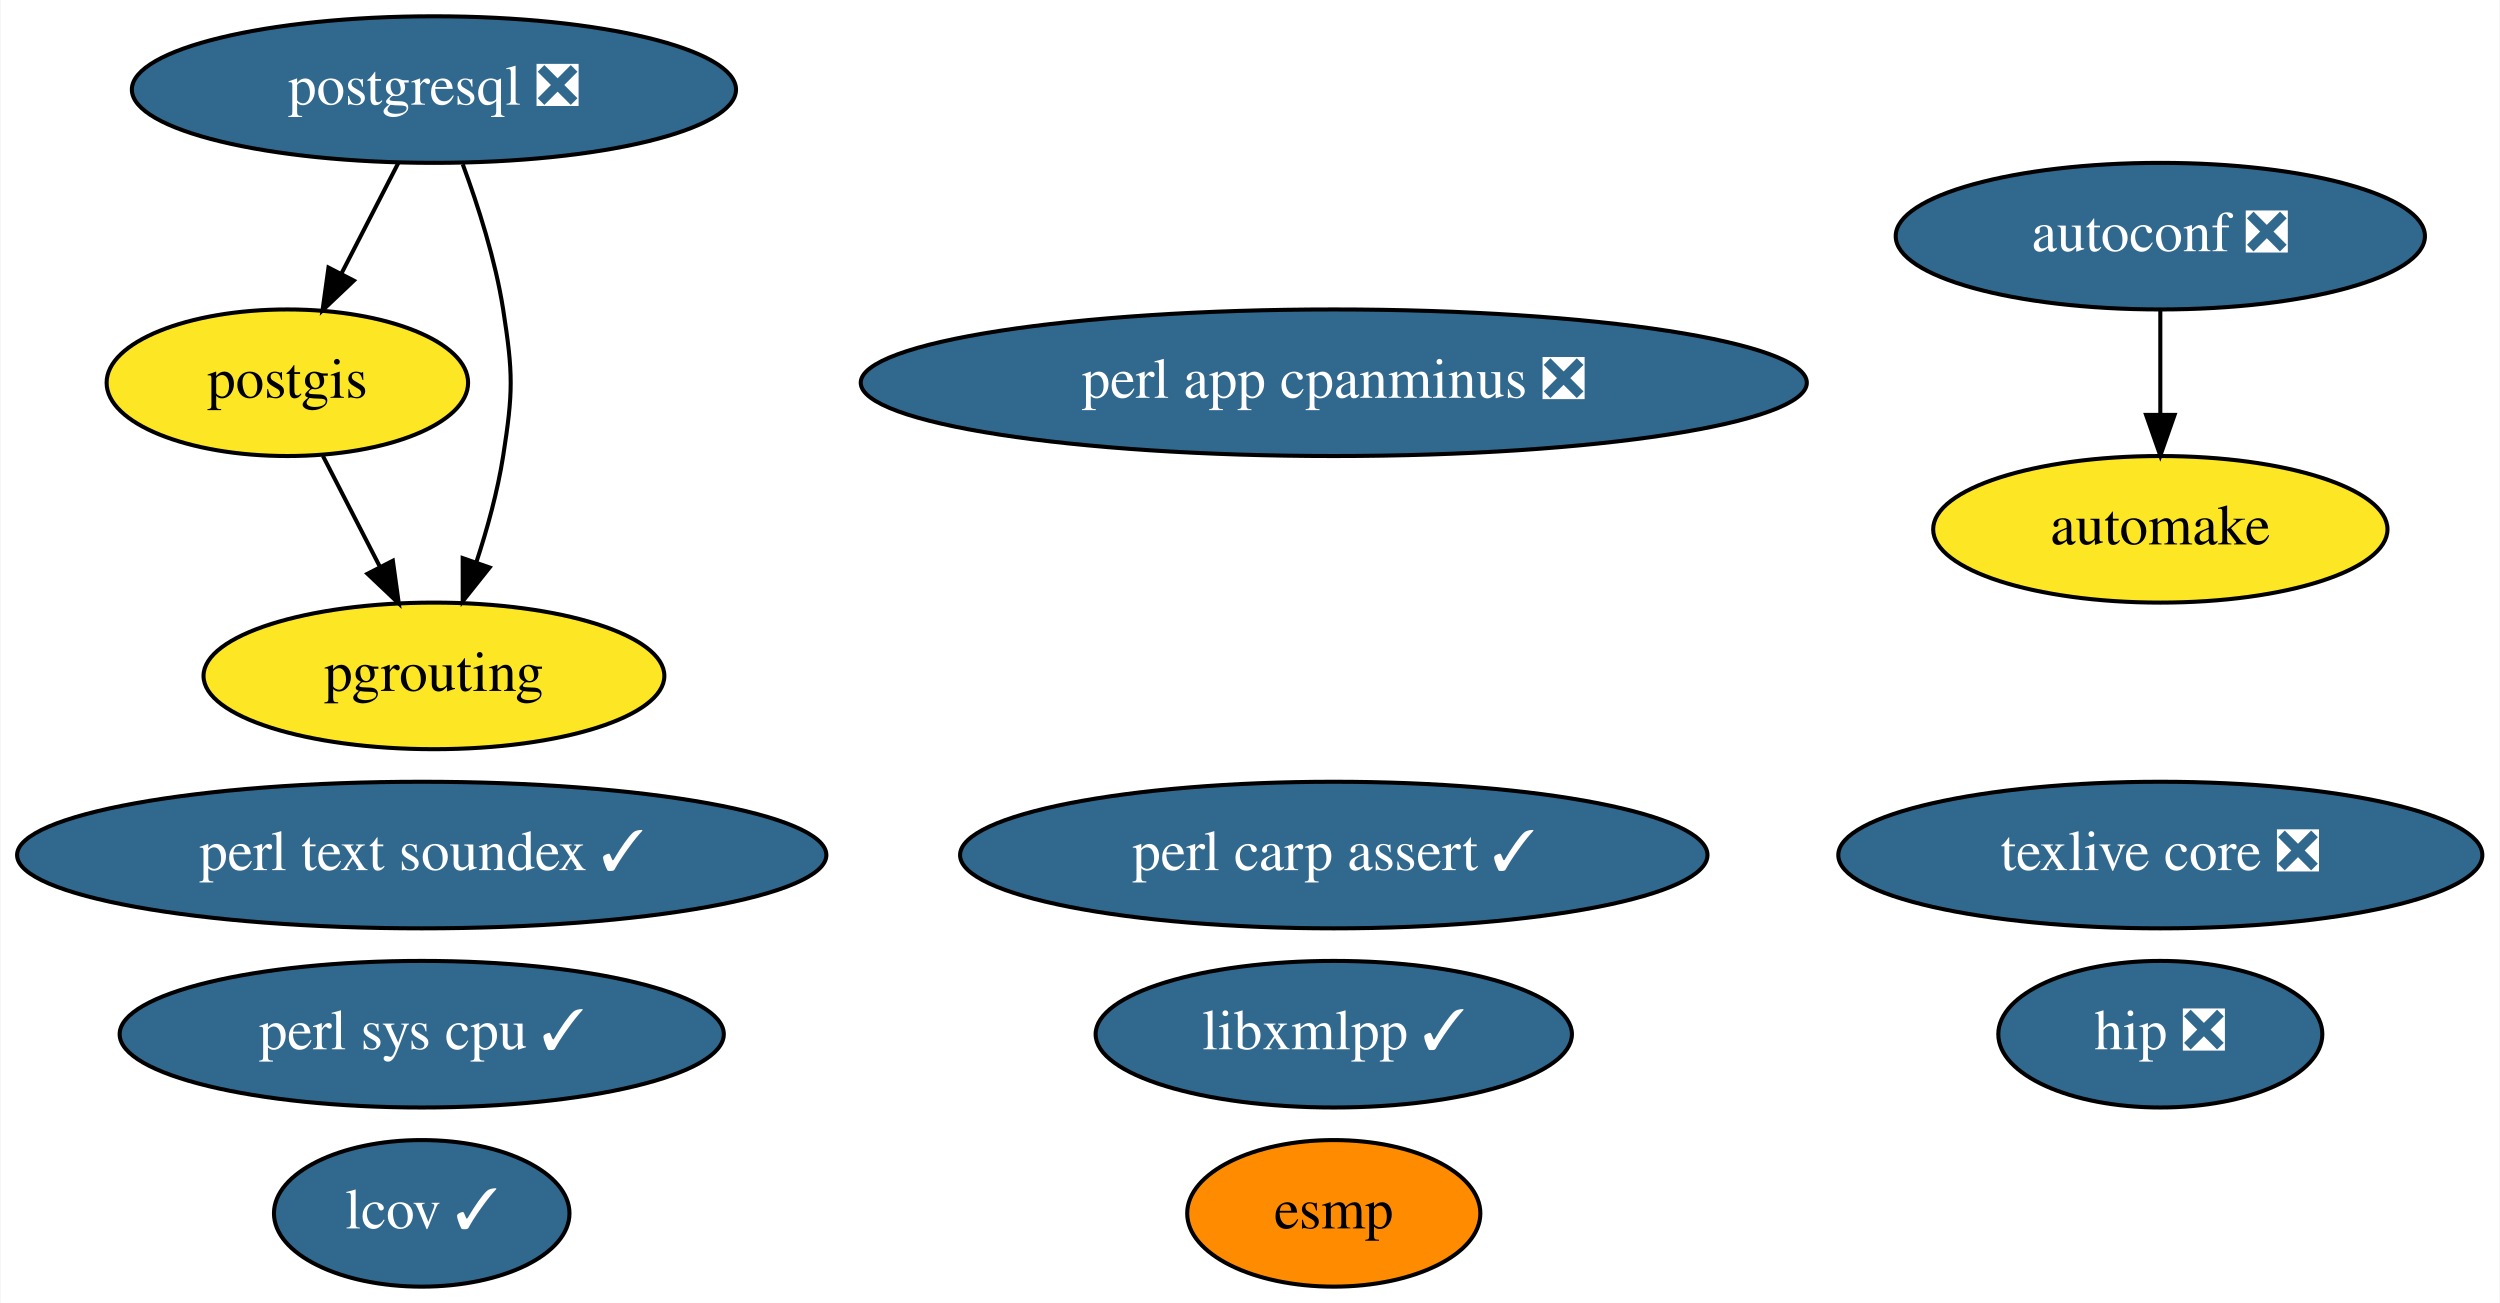
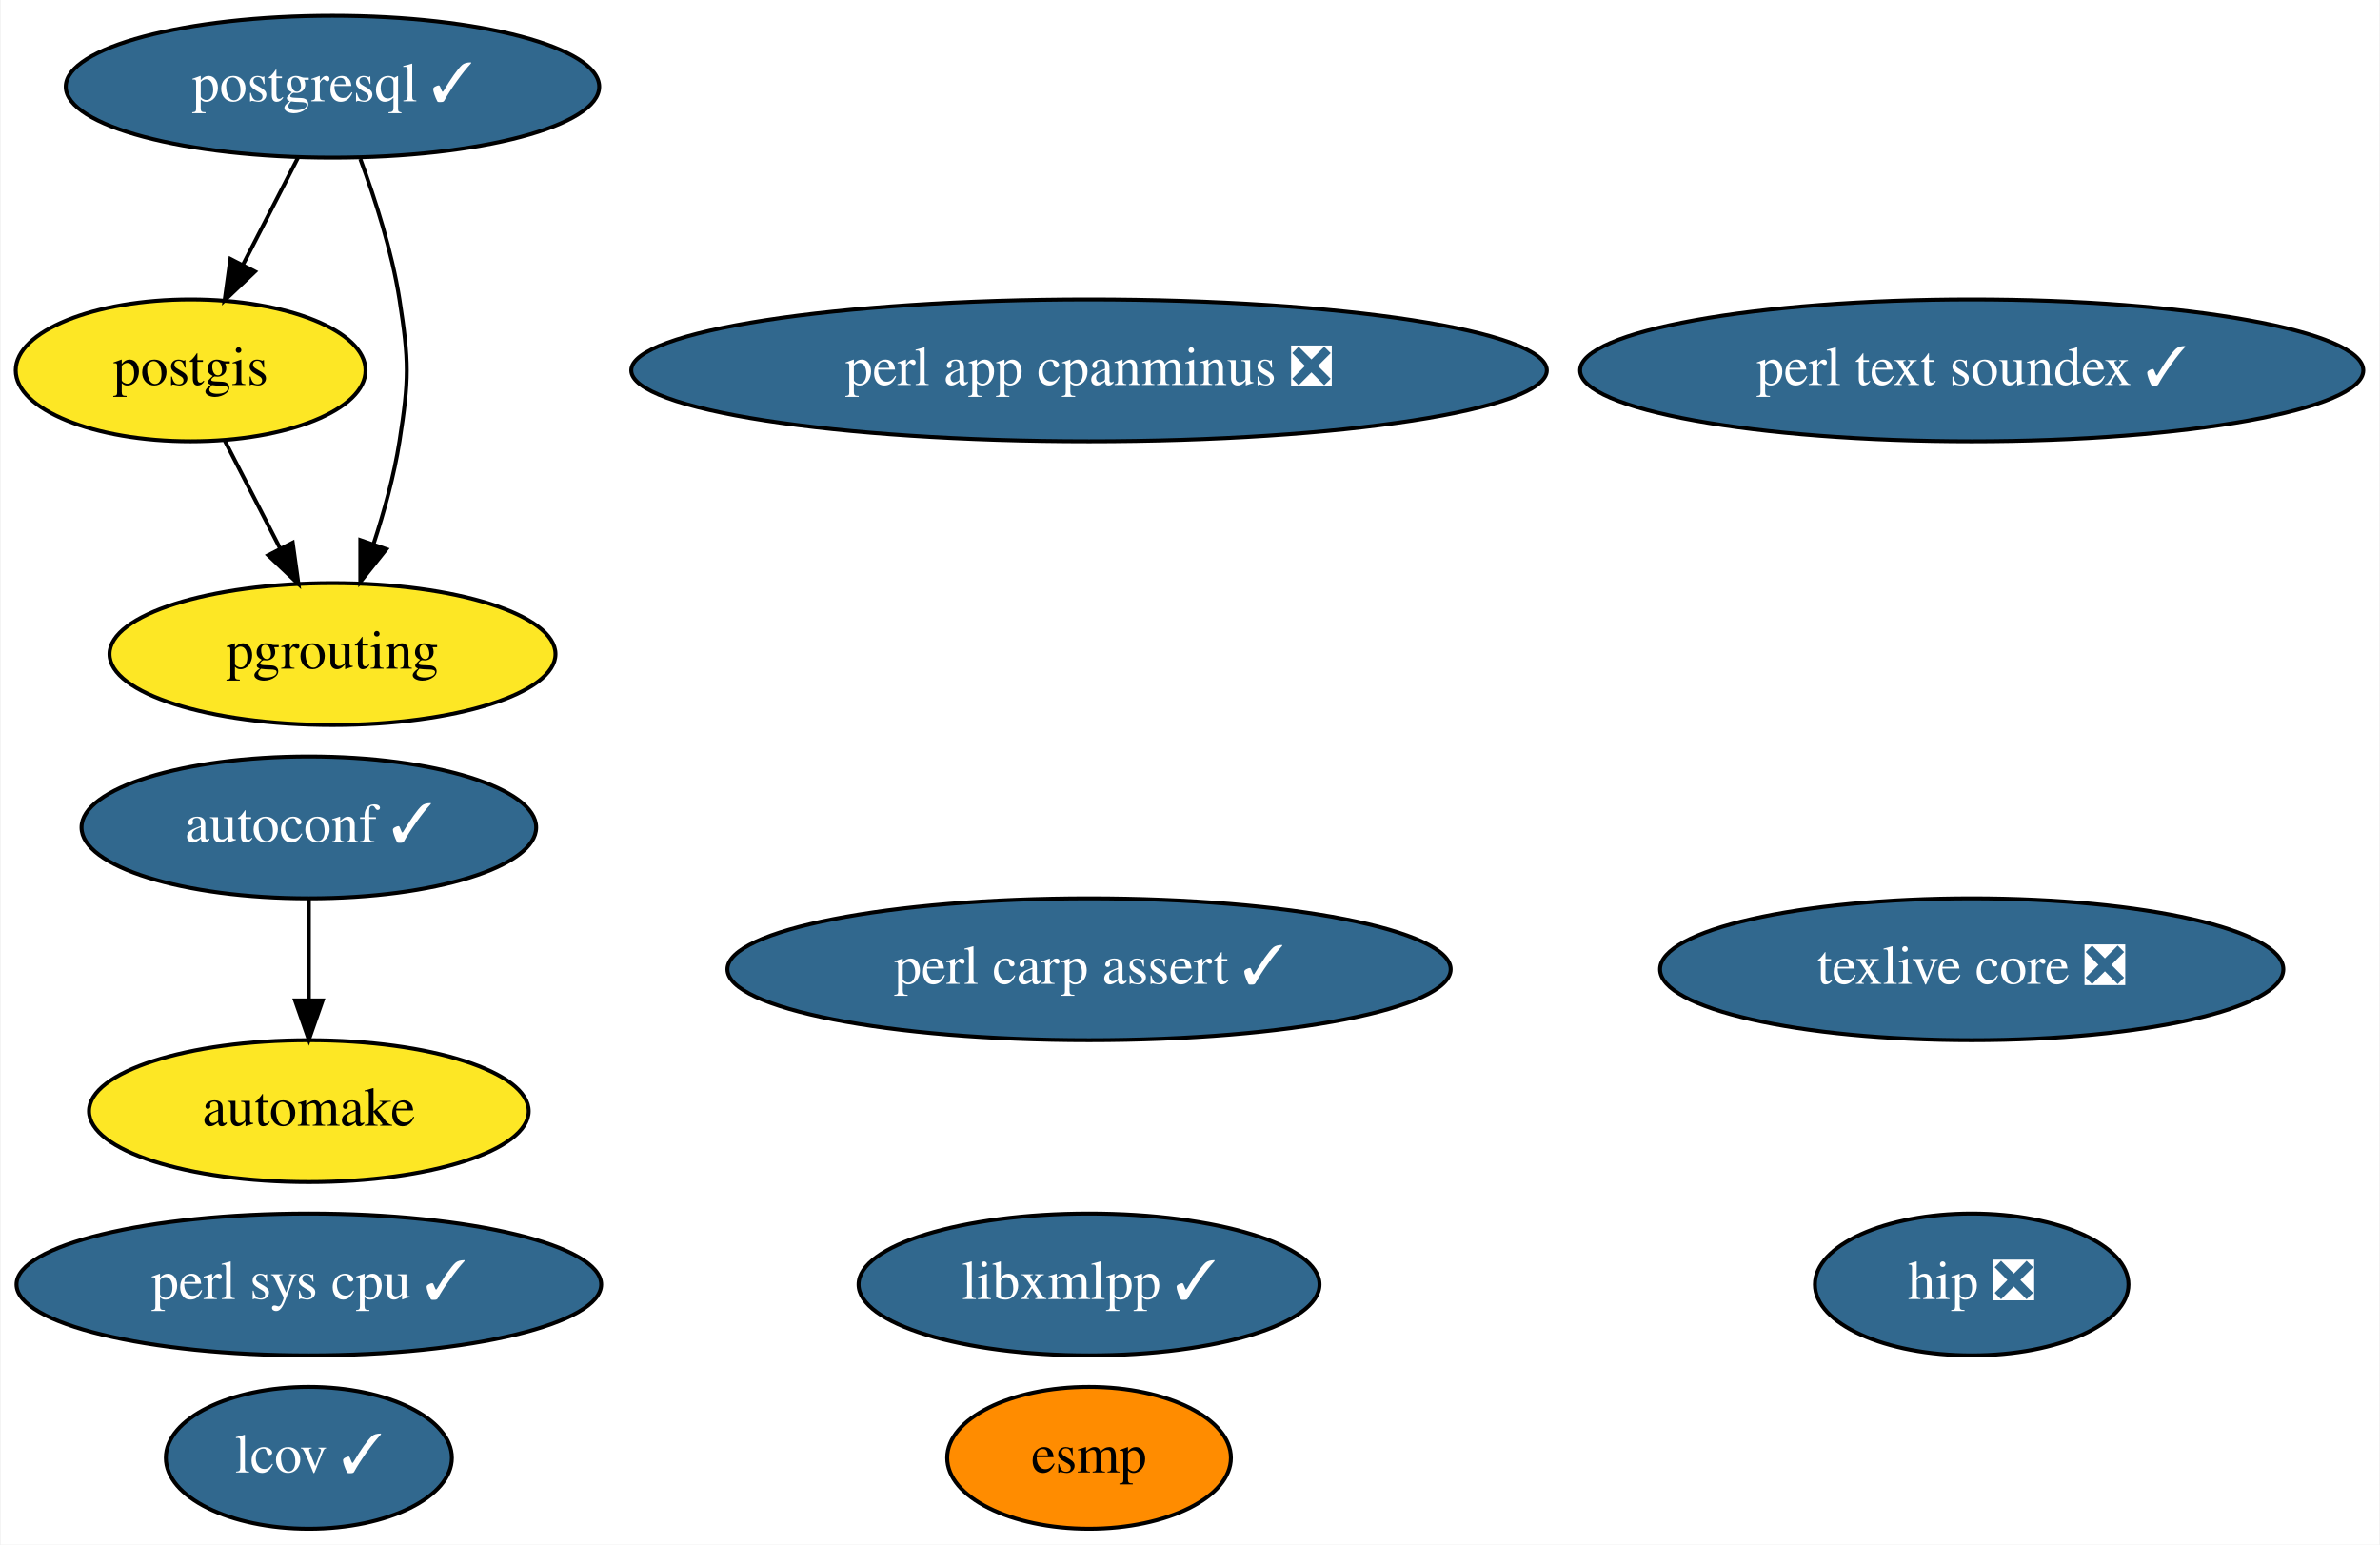
- <svg xmlns="http://www.w3.org/2000/svg" xmlns:xlink="http://www.w3.org/1999/xlink" width="614pt" height="320pt" viewBox="0.00 0.00 613.73 320.00">
-   <g id="graph0" class="graph" transform="scale(1 1) rotate(0) translate(4 316)">
-     <polygon fill="white" stroke="transparent" points="-4,4 -4,-316 609.73,-316 609.73,4 -4,4" />
+ <svg xmlns="http://www.w3.org/2000/svg" xmlns:xlink="http://www.w3.org/1999/xlink" width="604pt" height="392pt" viewBox="0.00 0.00 603.64 392.00">
+   <g id="graph0" class="graph" transform="scale(1 1) rotate(0) translate(4 388)">
+     <polygon fill="white" stroke="transparent" points="-4,4 -4,-388 599.64,-388 599.64,4 -4,4" />
    <g id="node1" class="node">
      <g id="a_node1">
-         <a xlink:href="https://github.com/conda-forge/autoconf-feedstock/pull/35" xlink:title="autoconf ❎">
-           <ellipse fill="#31688e" stroke="black" cx="526.44" cy="-258" rx="64.99" ry="18" />
-           <text text-anchor="middle" x="526.44" y="-254.3" font-family="Times,serif" font-size="14.00" fill="white">autoconf ❎</text>
+         <a xlink:href="https://github.com/conda-forge/autoconf-feedstock/pull/35" xlink:title="autoconf ✓">
+           <ellipse fill="#31688e" stroke="black" cx="74.2" cy="-178" rx="57.69" ry="18" />
+           <text text-anchor="middle" x="74.2" y="-174.3" font-family="Times,serif" font-size="14.00" fill="white">autoconf ✓</text>
        </a>
      </g>
    </g>
    <g id="node2" class="node">
      <g id="a_node2">
        <a xlink:href="https://github.com/conda-forge/automake-feedstock" xlink:title="automake">
-           <ellipse fill="#fde725" stroke="black" cx="526.44" cy="-186" rx="55.79" ry="18" />
-           <text text-anchor="middle" x="526.44" y="-182.3" font-family="Times,serif" font-size="14.00">automake</text>
+           <ellipse fill="#fde725" stroke="black" cx="74.2" cy="-106" rx="55.79" ry="18" />
+           <text text-anchor="middle" x="74.2" y="-102.3" font-family="Times,serif" font-size="14.00">automake</text>
        </a>
      </g>
    </g>
    <g id="edge1" class="edge">
-       <path fill="none" stroke="black" d="M526.44,-239.7C526.44,-231.98 526.44,-222.71 526.44,-214.11" />
-       <polygon fill="black" stroke="black" points="529.94,-214.1 526.44,-204.1 522.94,-214.1 529.94,-214.1" />
+       <path fill="none" stroke="black" d="M74.2,-159.7C74.2,-151.98 74.2,-142.71 74.2,-134.11" />
+       <polygon fill="black" stroke="black" points="77.7,-134.1 74.2,-124.1 70.7,-134.1 77.7,-134.1" />
    </g>
    <g id="node3" class="node">
      <g id="a_node3">
        <a xlink:href="https://github.com/conda-forge/esmp-feedstock" xlink:title="esmp">
-           <ellipse fill="#ff8c00" stroke="black" cx="323.44" cy="-18" rx="36" ry="18" />
-           <text text-anchor="middle" x="323.44" y="-14.3" font-family="Times,serif" font-size="14.00">esmp</text>
+           <ellipse fill="#ff8c00" stroke="black" cx="272.2" cy="-18" rx="36" ry="18" />
+           <text text-anchor="middle" x="272.2" y="-14.3" font-family="Times,serif" font-size="14.00">esmp</text>
        </a>
      </g>
    </g>
    <g id="node4" class="node">
      <g id="a_node4">
        <a xlink:href="https://github.com/conda-forge/libxmlpp-feedstock/pull/10" xlink:title="libxmlpp ✓">
-           <ellipse fill="#31688e" stroke="black" cx="323.44" cy="-62" rx="58.49" ry="18" />
-           <text text-anchor="middle" x="323.44" y="-58.3" font-family="Times,serif" font-size="14.00" fill="white">libxmlpp ✓</text>
+           <ellipse fill="#31688e" stroke="black" cx="272.2" cy="-62" rx="58.49" ry="18" />
+           <text text-anchor="middle" x="272.2" y="-58.3" font-family="Times,serif" font-size="14.00" fill="white">libxmlpp ✓</text>
        </a>
      </g>
    </g>
    <g id="node5" class="node">
      <g id="a_node5">
        <a xlink:href="https://github.com/conda-forge/perl-app-cpanminus-feedstock/pull/5" xlink:title="perl app cpanminus ❎">
-           <ellipse fill="#31688e" stroke="black" cx="323.44" cy="-222" rx="116.18" ry="18" />
-           <text text-anchor="middle" x="323.44" y="-218.3" font-family="Times,serif" font-size="14.00" fill="white">perl app cpanminus ❎</text>
+           <ellipse fill="#31688e" stroke="black" cx="272.2" cy="-294" rx="116.18" ry="18" />
+           <text text-anchor="middle" x="272.2" y="-290.3" font-family="Times,serif" font-size="14.00" fill="white">perl app cpanminus ❎</text>
        </a>
      </g>
    </g>
    <g id="node6" class="node">
      <g id="a_node6">
        <a xlink:href="https://github.com/conda-forge/postgis-feedstock" xlink:title="postgis">
-           <ellipse fill="#fde725" stroke="black" cx="66.44" cy="-222" rx="44.39" ry="18" />
-           <text text-anchor="middle" x="66.44" y="-218.3" font-family="Times,serif" font-size="14.00">postgis</text>
+           <ellipse fill="#fde725" stroke="black" cx="44.2" cy="-294" rx="44.39" ry="18" />
+           <text text-anchor="middle" x="44.2" y="-290.3" font-family="Times,serif" font-size="14.00">postgis</text>
        </a>
      </g>
    </g>
    <g id="node10" class="node">
      <g id="a_node10">
        <a xlink:href="https://github.com/conda-forge/pgrouting-feedstock" xlink:title="pgrouting">
-           <ellipse fill="#fde725" stroke="black" cx="102.44" cy="-150" rx="56.59" ry="18" />
-           <text text-anchor="middle" x="102.44" y="-146.3" font-family="Times,serif" font-size="14.00">pgrouting</text>
+           <ellipse fill="#fde725" stroke="black" cx="80.2" cy="-222" rx="56.59" ry="18" />
+           <text text-anchor="middle" x="80.2" y="-218.3" font-family="Times,serif" font-size="14.00">pgrouting</text>
        </a>
      </g>
    </g>
    <g id="edge2" class="edge">
-       <path fill="none" stroke="black" d="M75.16,-204.05C79.36,-195.89 84.49,-185.91 89.16,-176.82" />
-       <polygon fill="black" stroke="black" points="92.35,-178.28 93.81,-167.79 86.12,-175.08 92.35,-178.28" />
+       <path fill="none" stroke="black" d="M52.91,-276.05C57.11,-267.89 62.24,-257.91 66.91,-248.82" />
+       <polygon fill="black" stroke="black" points="70.1,-250.28 71.56,-239.79 63.88,-247.08 70.1,-250.28" />
    </g>
    <g id="node7" class="node">
      <g id="a_node7">
-         <a xlink:href="https://github.com/conda-forge/postgresql-feedstock/pull/97" xlink:title="postgresql ❎">
-           <ellipse fill="#31688e" stroke="black" cx="102.44" cy="-294" rx="74.19" ry="18" />
-           <text text-anchor="middle" x="102.44" y="-290.3" font-family="Times,serif" font-size="14.00" fill="white">postgresql ❎</text>
+         <a xlink:href="https://github.com/conda-forge/postgresql-feedstock/pull/97" xlink:title="postgresql ✓">
+           <ellipse fill="#31688e" stroke="black" cx="80.2" cy="-366" rx="67.69" ry="18" />
+           <text text-anchor="middle" x="80.2" y="-362.3" font-family="Times,serif" font-size="14.00" fill="white">postgresql ✓</text>
        </a>
      </g>
    </g>
    <g id="edge4" class="edge">
-       <path fill="none" stroke="black" d="M93.73,-276.05C89.53,-267.89 84.4,-257.91 79.72,-248.82" />
-       <polygon fill="black" stroke="black" points="82.76,-247.08 75.08,-239.79 76.54,-250.28 82.76,-247.08" />
+       <path fill="none" stroke="black" d="M71.48,-348.05C67.28,-339.89 62.15,-329.91 57.48,-320.82" />
+       <polygon fill="black" stroke="black" points="60.52,-319.08 52.83,-311.79 54.29,-322.28 60.52,-319.08" />
    </g>
    <g id="edge3" class="edge">
-       <path fill="none" stroke="black" d="M109.51,-275.67C113.28,-265.47 117.53,-252.22 119.44,-240 121.91,-224.19 121.91,-219.81 119.44,-204 118.08,-195.31 115.54,-186.1 112.83,-177.84" />
-       <polygon fill="black" stroke="black" points="116.11,-176.62 109.51,-168.33 109.5,-178.93 116.11,-176.62" />
+       <path fill="none" stroke="black" d="M87.26,-347.67C91.03,-337.47 95.28,-324.22 97.2,-312 99.67,-296.19 99.67,-291.81 97.2,-276 95.84,-267.31 93.3,-258.1 90.59,-249.84" />
+       <polygon fill="black" stroke="black" points="93.87,-248.62 87.26,-240.33 87.26,-250.93 93.87,-248.62" />
    </g>
    <g id="node8" class="node">
      <g id="a_node8">
        <a xlink:href="https://github.com/conda-forge/texlive-core-feedstock/pull/50" xlink:title="texlive core ❎">
-           <ellipse fill="#31688e" stroke="black" cx="526.44" cy="-106" rx="79.09" ry="18" />
-           <text text-anchor="middle" x="526.44" y="-102.3" font-family="Times,serif" font-size="14.00" fill="white">texlive core ❎</text>
+           <ellipse fill="#31688e" stroke="black" cx="496.2" cy="-142" rx="79.09" ry="18" />
+           <text text-anchor="middle" x="496.2" y="-138.3" font-family="Times,serif" font-size="14.00" fill="white">texlive core ❎</text>
        </a>
      </g>
    </g>
    <g id="node9" class="node">
      <g id="a_node9">
        <a xlink:href="https://github.com/conda-forge/perl-text-soundex-feedstock/pull/4" xlink:title="perl text soundex ✓">
-           <ellipse fill="#31688e" stroke="black" cx="99.44" cy="-106" rx="99.38" ry="18" />
-           <text text-anchor="middle" x="99.44" y="-102.3" font-family="Times,serif" font-size="14.00" fill="white">perl text soundex ✓</text>
+           <ellipse fill="#31688e" stroke="black" cx="496.2" cy="-294" rx="99.38" ry="18" />
+           <text text-anchor="middle" x="496.2" y="-290.3" font-family="Times,serif" font-size="14.00" fill="white">perl text soundex ✓</text>
        </a>
      </g>
    </g>
    <g id="node11" class="node">
      <g id="a_node11">
        <a xlink:href="https://github.com/conda-forge/perl-sys-cpu-feedstock/pull/4" xlink:title="perl sys cpu ✓">
-           <ellipse fill="#31688e" stroke="black" cx="99.44" cy="-62" rx="74.19" ry="18" />
-           <text text-anchor="middle" x="99.44" y="-58.3" font-family="Times,serif" font-size="14.00" fill="white">perl sys cpu ✓</text>
+           <ellipse fill="#31688e" stroke="black" cx="74.2" cy="-62" rx="74.19" ry="18" />
+           <text text-anchor="middle" x="74.2" y="-58.3" font-family="Times,serif" font-size="14.00" fill="white">perl sys cpu ✓</text>
        </a>
      </g>
    </g>
    <g id="node12" class="node">
      <g id="a_node12">
        <a xlink:href="https://github.com/conda-forge/lcov-feedstock/pull/7" xlink:title="lcov ✓">
-           <ellipse fill="#31688e" stroke="black" cx="99.44" cy="-18" rx="36.29" ry="18" />
-           <text text-anchor="middle" x="99.44" y="-14.3" font-family="Times,serif" font-size="14.00" fill="white">lcov ✓</text>
+           <ellipse fill="#31688e" stroke="black" cx="74.2" cy="-18" rx="36.29" ry="18" />
+           <text text-anchor="middle" x="74.2" y="-14.3" font-family="Times,serif" font-size="14.00" fill="white">lcov ✓</text>
        </a>
      </g>
    </g>
    <g id="node13" class="node">
      <g id="a_node13">
        <a xlink:href="https://github.com/conda-forge/perl-carp-assert-feedstock/pull/1" xlink:title="perl carp assert ✓">
-           <ellipse fill="#31688e" stroke="black" cx="323.44" cy="-106" rx="91.78" ry="18" />
-           <text text-anchor="middle" x="323.44" y="-102.3" font-family="Times,serif" font-size="14.00" fill="white">perl carp assert ✓</text>
+           <ellipse fill="#31688e" stroke="black" cx="272.2" cy="-142" rx="91.78" ry="18" />
+           <text text-anchor="middle" x="272.2" y="-138.3" font-family="Times,serif" font-size="14.00" fill="white">perl carp assert ✓</text>
        </a>
      </g>
    </g>
    <g id="node14" class="node">
      <g id="a_node14">
        <a xlink:href="https://github.com/conda-forge/hip-feedstock/pull/2" xlink:title="hip ❎">
-           <ellipse fill="#31688e" stroke="black" cx="526.44" cy="-62" rx="39.79" ry="18" />
-           <text text-anchor="middle" x="526.44" y="-58.3" font-family="Times,serif" font-size="14.00" fill="white">hip ❎</text>
+           <ellipse fill="#31688e" stroke="black" cx="496.2" cy="-62" rx="39.79" ry="18" />
+           <text text-anchor="middle" x="496.2" y="-58.3" font-family="Times,serif" font-size="14.00" fill="white">hip ❎</text>
        </a>
      </g>
    </g>
  </g>
</svg>
